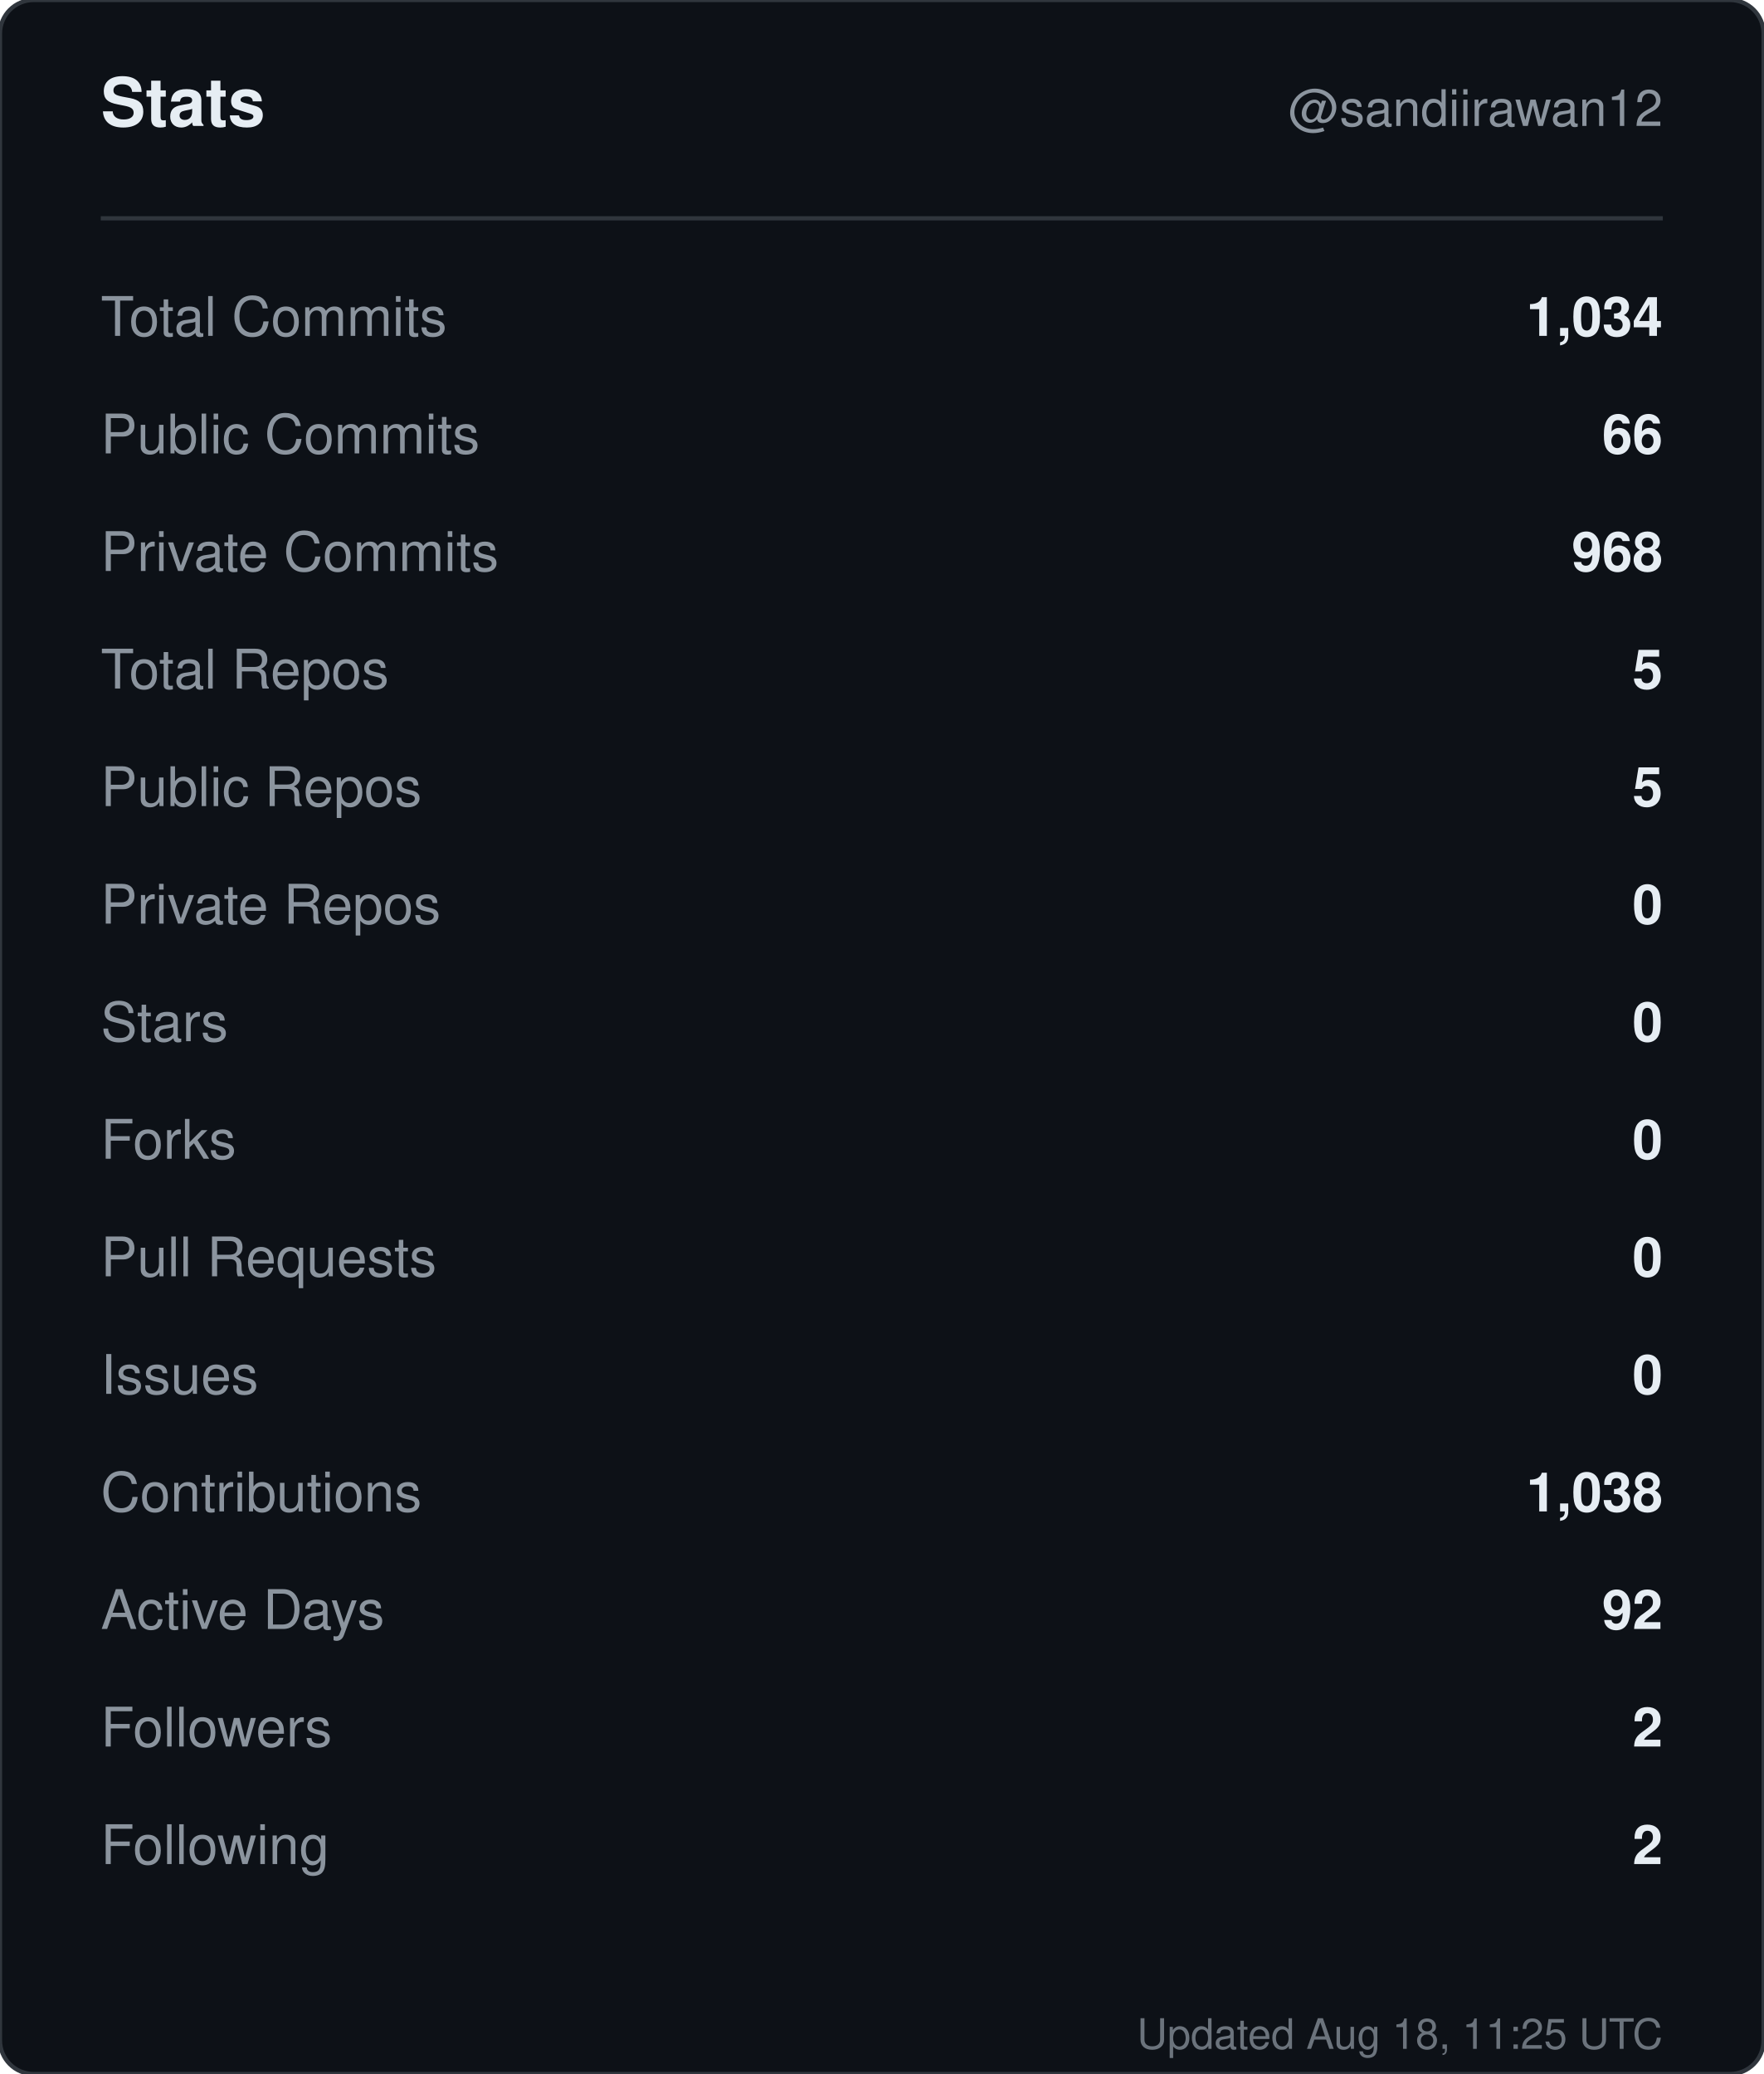
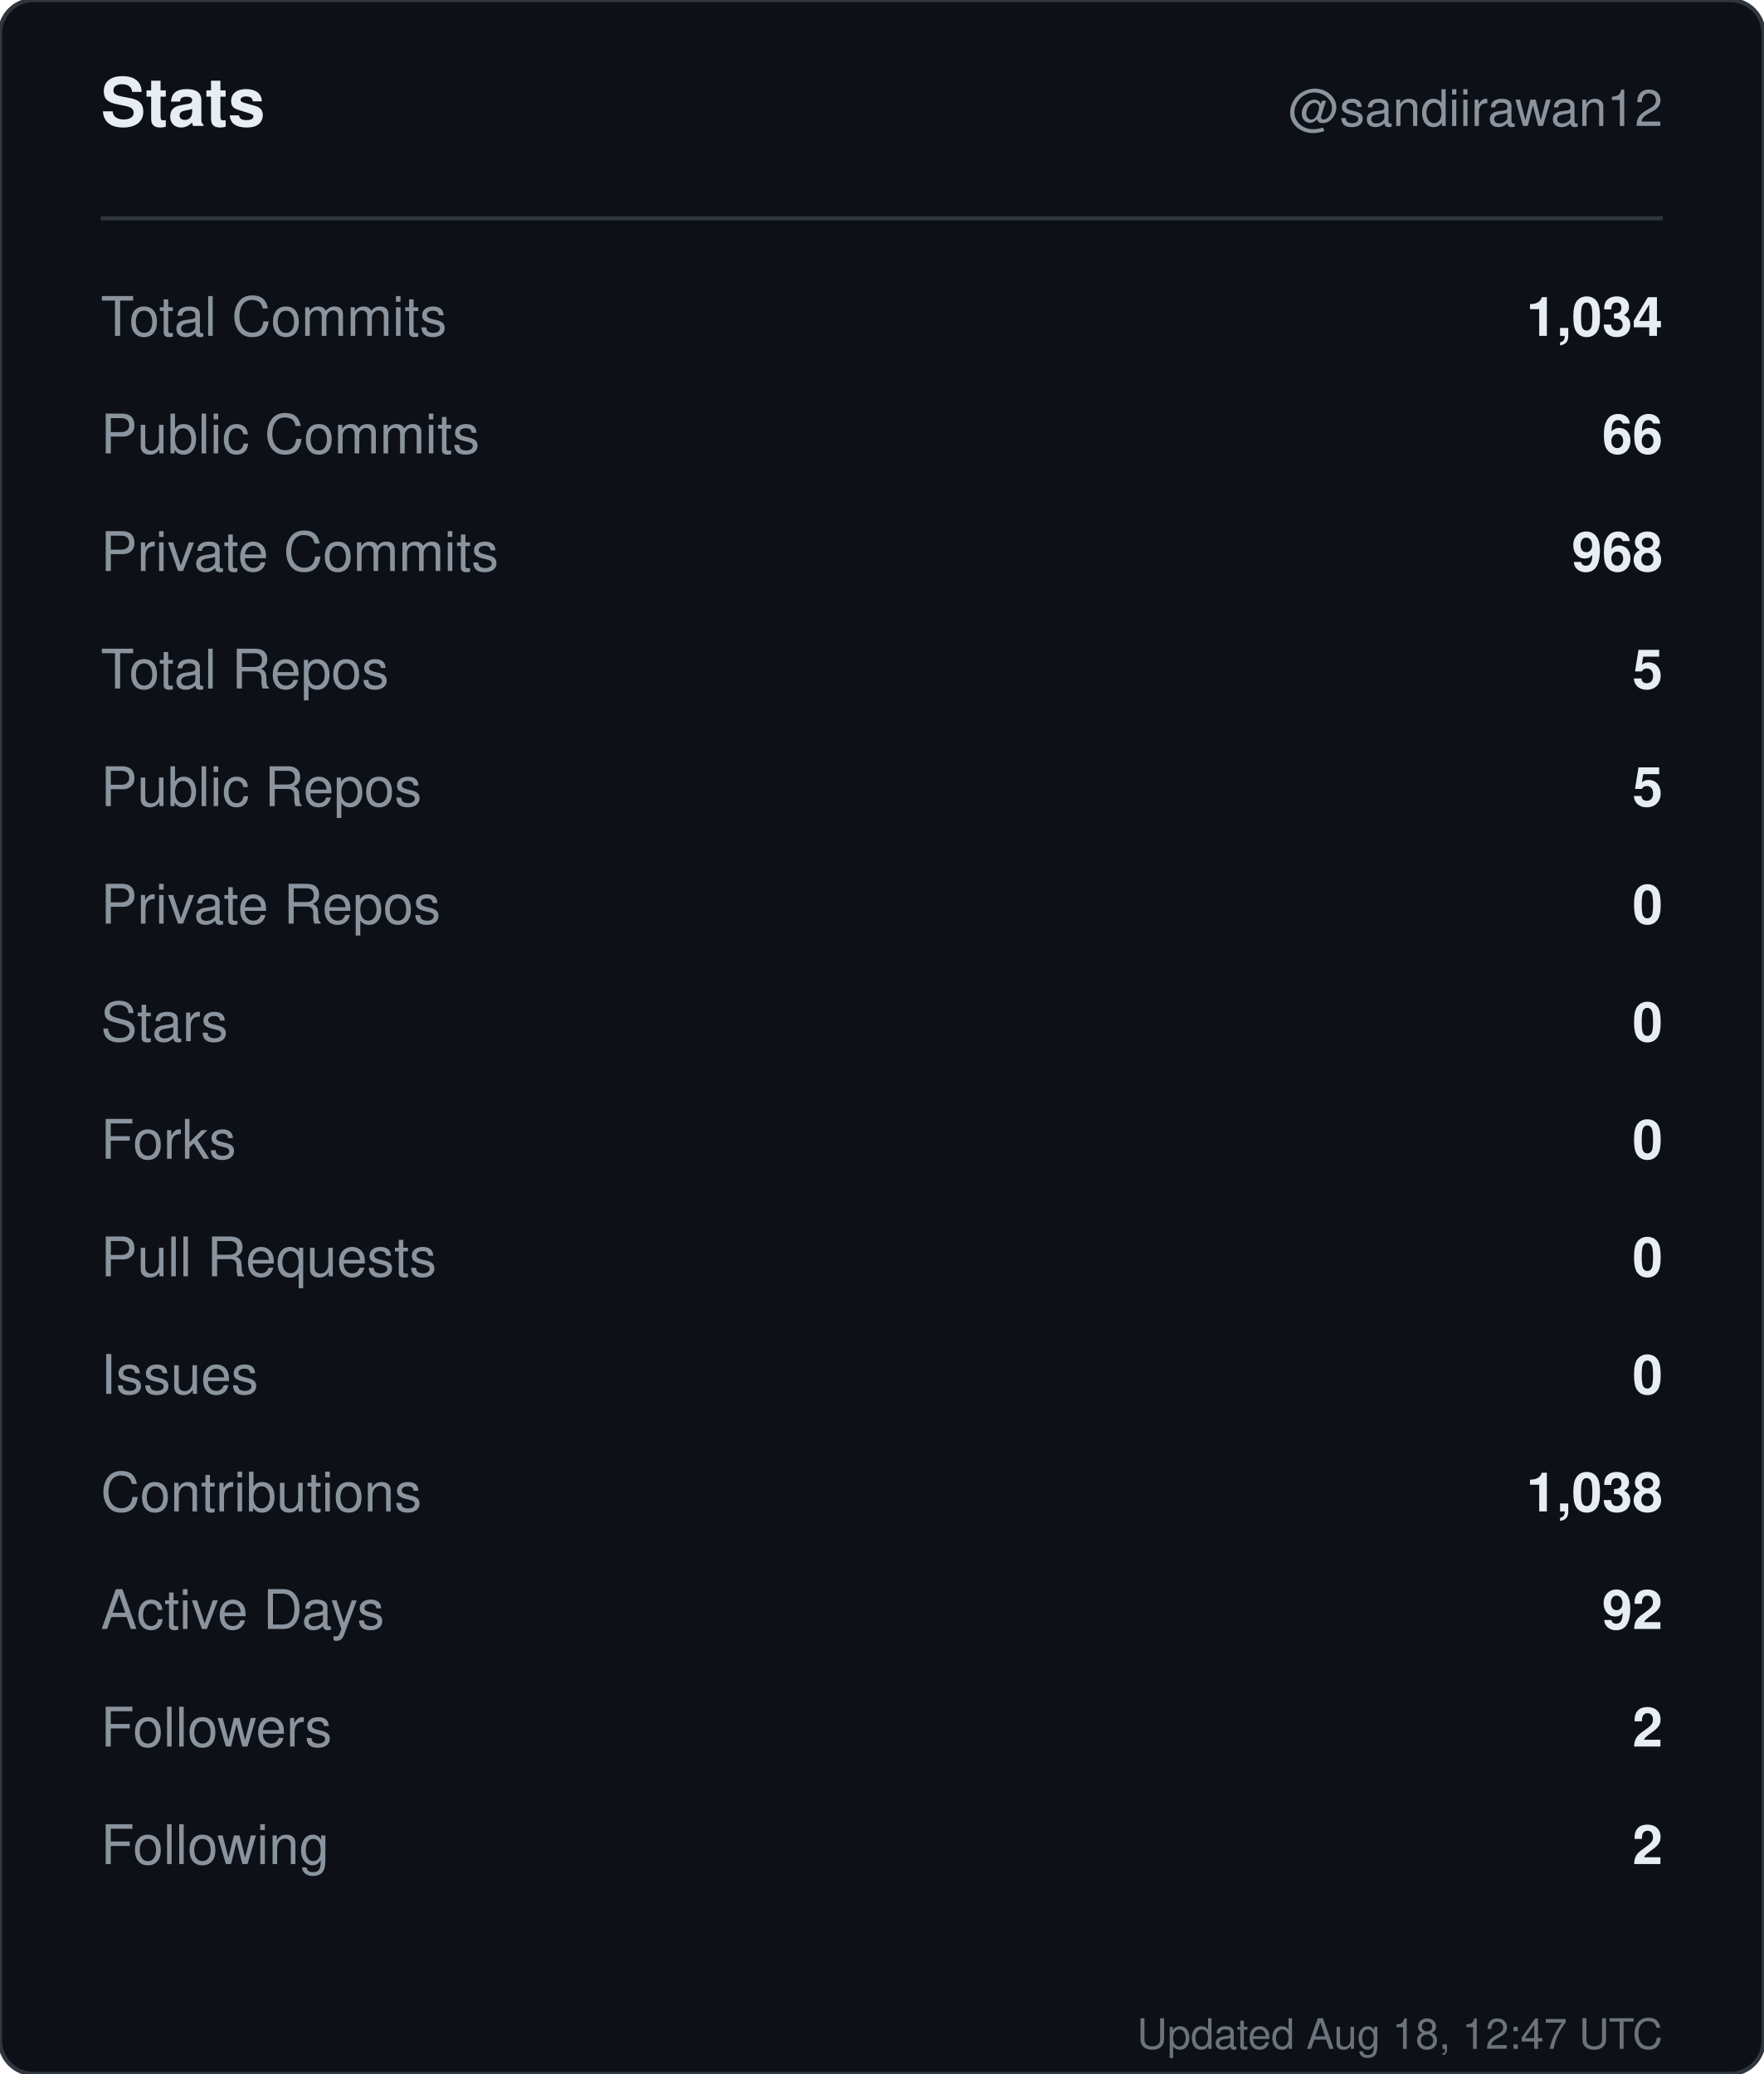
<svg xmlns="http://www.w3.org/2000/svg" width="420" height="494" viewBox="0 0 420 494" role="img" aria-label="Stats for sandiirawan12">
  <rect width="420" height="494" rx="8" fill="#0d1117" stroke="#30363d" />
  <g font-family="-apple-system, BlinkMacSystemFont, Segoe UI, Helvetica, Arial, sans-serif">
    <text x="24" y="30" fill="#e6edf3" font-size="16" font-weight="700">Stats</text>
    <text x="396" y="30" fill="#8b949e" font-size="12" text-anchor="end">@sandiirawan12</text>
    <line x1="24" y1="52" x2="396" y2="52" stroke="#30363d" />
    <text x="24" y="80" fill="#8b949e" font-size="13">Total Commits</text>
    <text x="396" y="80" fill="#e6edf3" font-size="13" font-weight="600" text-anchor="end">1,034</text>
    <text x="24" y="108" fill="#8b949e" font-size="13">Public Commits</text>
    <text x="396" y="108" fill="#e6edf3" font-size="13" font-weight="600" text-anchor="end">66</text>
    <text x="24" y="136" fill="#8b949e" font-size="13">Private Commits</text>
    <text x="396" y="136" fill="#e6edf3" font-size="13" font-weight="600" text-anchor="end">968</text>
    <text x="24" y="164" fill="#8b949e" font-size="13">Total Repos</text>
    <text x="396" y="164" fill="#e6edf3" font-size="13" font-weight="600" text-anchor="end">5</text>
    <text x="24" y="192" fill="#8b949e" font-size="13">Public Repos</text>
    <text x="396" y="192" fill="#e6edf3" font-size="13" font-weight="600" text-anchor="end">5</text>
    <text x="24" y="220" fill="#8b949e" font-size="13">Private Repos</text>
    <text x="396" y="220" fill="#e6edf3" font-size="13" font-weight="600" text-anchor="end">0</text>
    <text x="24" y="248" fill="#8b949e" font-size="13">Stars</text>
    <text x="396" y="248" fill="#e6edf3" font-size="13" font-weight="600" text-anchor="end">0</text>
    <text x="24" y="276" fill="#8b949e" font-size="13">Forks</text>
    <text x="396" y="276" fill="#e6edf3" font-size="13" font-weight="600" text-anchor="end">0</text>
    <text x="24" y="304" fill="#8b949e" font-size="13">Pull Requests</text>
    <text x="396" y="304" fill="#e6edf3" font-size="13" font-weight="600" text-anchor="end">0</text>
    <text x="24" y="332" fill="#8b949e" font-size="13">Issues</text>
    <text x="396" y="332" fill="#e6edf3" font-size="13" font-weight="600" text-anchor="end">0</text>
    <text x="24" y="360" fill="#8b949e" font-size="13">Contributions</text>
    <text x="396" y="360" fill="#e6edf3" font-size="13" font-weight="600" text-anchor="end">1,038</text>
    <text x="24" y="388" fill="#8b949e" font-size="13">Active Days</text>
    <text x="396" y="388" fill="#e6edf3" font-size="13" font-weight="600" text-anchor="end">92</text>
    <text x="24" y="416" fill="#8b949e" font-size="13">Followers</text>
    <text x="396" y="416" fill="#e6edf3" font-size="13" font-weight="600" text-anchor="end">2</text>
    <text x="24" y="444" fill="#8b949e" font-size="13">Following</text>
    <text x="396" y="444" fill="#e6edf3" font-size="13" font-weight="600" text-anchor="end">2</text>
-     <text x="396" y="488" fill="#8b949e" font-size="10" text-anchor="end" opacity="0.75">Updated Aug 18, 11:25 UTC</text>
+     <text x="396" y="488" fill="#8b949e" font-size="10" text-anchor="end" opacity="0.75">Updated Aug 18, 12:47 UTC</text>
  </g>
</svg>
